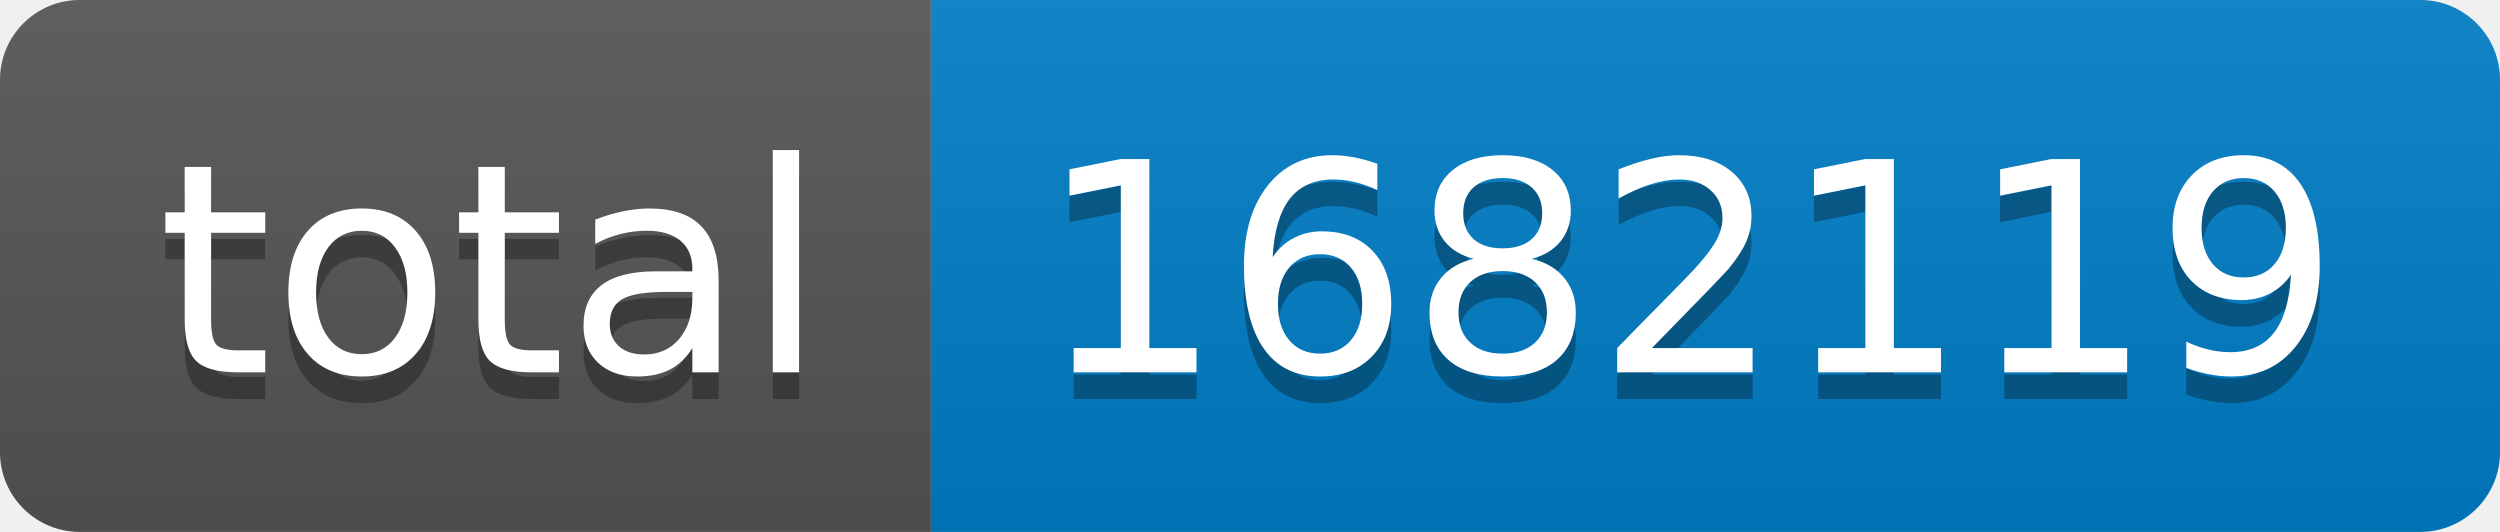
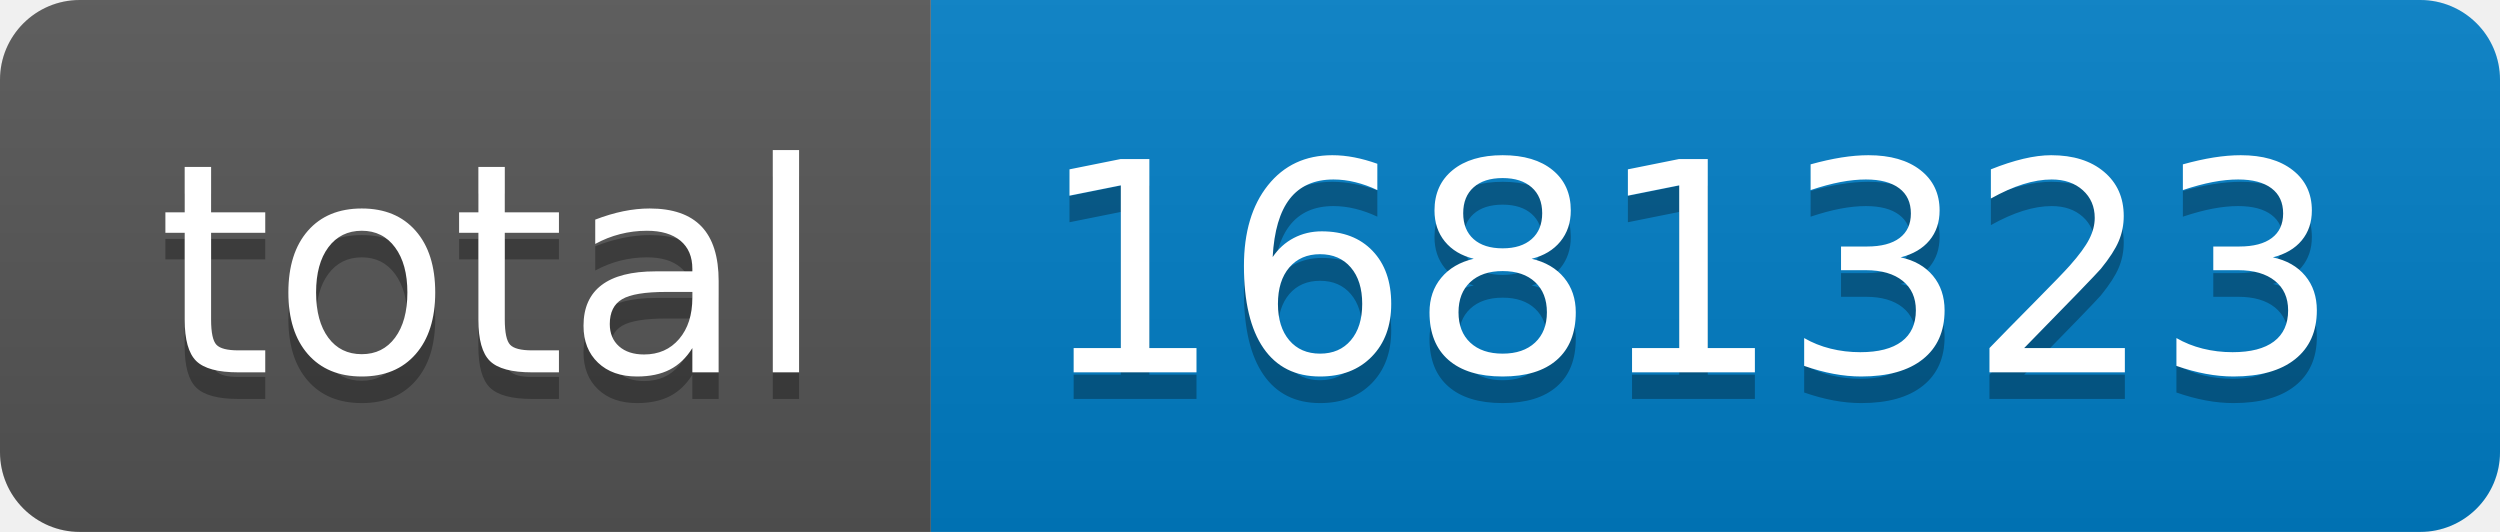
- <svg xmlns="http://www.w3.org/2000/svg" width="94" height="20" role="img" aria-label="total: 1682119">
+ <svg xmlns="http://www.w3.org/2000/svg" width="94" height="20" role="img" aria-label="total: 1681323">
  <linearGradient id="s" x2="0" y2="100%">
    <stop offset="0" stop-color="#bbb" stop-opacity=".1" />
    <stop offset="1" stop-opacity=".1" />
  </linearGradient>
  <clipPath id="r">
    <rect width="94" height="20" rx="3" fill="#fff" />
  </clipPath>
  <g clip-path="url(#r)">
    <rect width="35" height="20" fill="#555" />
    <rect x="35" width="59" height="20" fill="#007ec6" />
    <rect width="94" height="20" fill="url(#s)" />
  </g>
  <g fill="#fff" text-anchor="middle" font-family="Verdana,Geneva,DejaVu Sans,sans-serif" text-rendering="geometricPrecision" font-size="110">
    <text aria-hidden="true" x="185" y="150" fill="#010101" fill-opacity=".3" transform="scale(.1)" textLength="250">total</text>
    <text x="185" y="140" transform="scale(.1)" fill="#fff" textLength="250">total</text>
-     <text aria-hidden="true" x="635" y="150" fill="#010101" fill-opacity=".3" transform="scale(.1)" textLength="490">1682119</text>
-     <text x="635" y="140" transform="scale(.1)" fill="#fff" textLength="490">1682119</text>
+     <text aria-hidden="true" x="635" y="150" fill="#010101" fill-opacity=".3" transform="scale(.1)" textLength="490">1681323</text>
+     <text x="635" y="140" transform="scale(.1)" fill="#fff" textLength="490">1681323</text>
  </g>
</svg>
